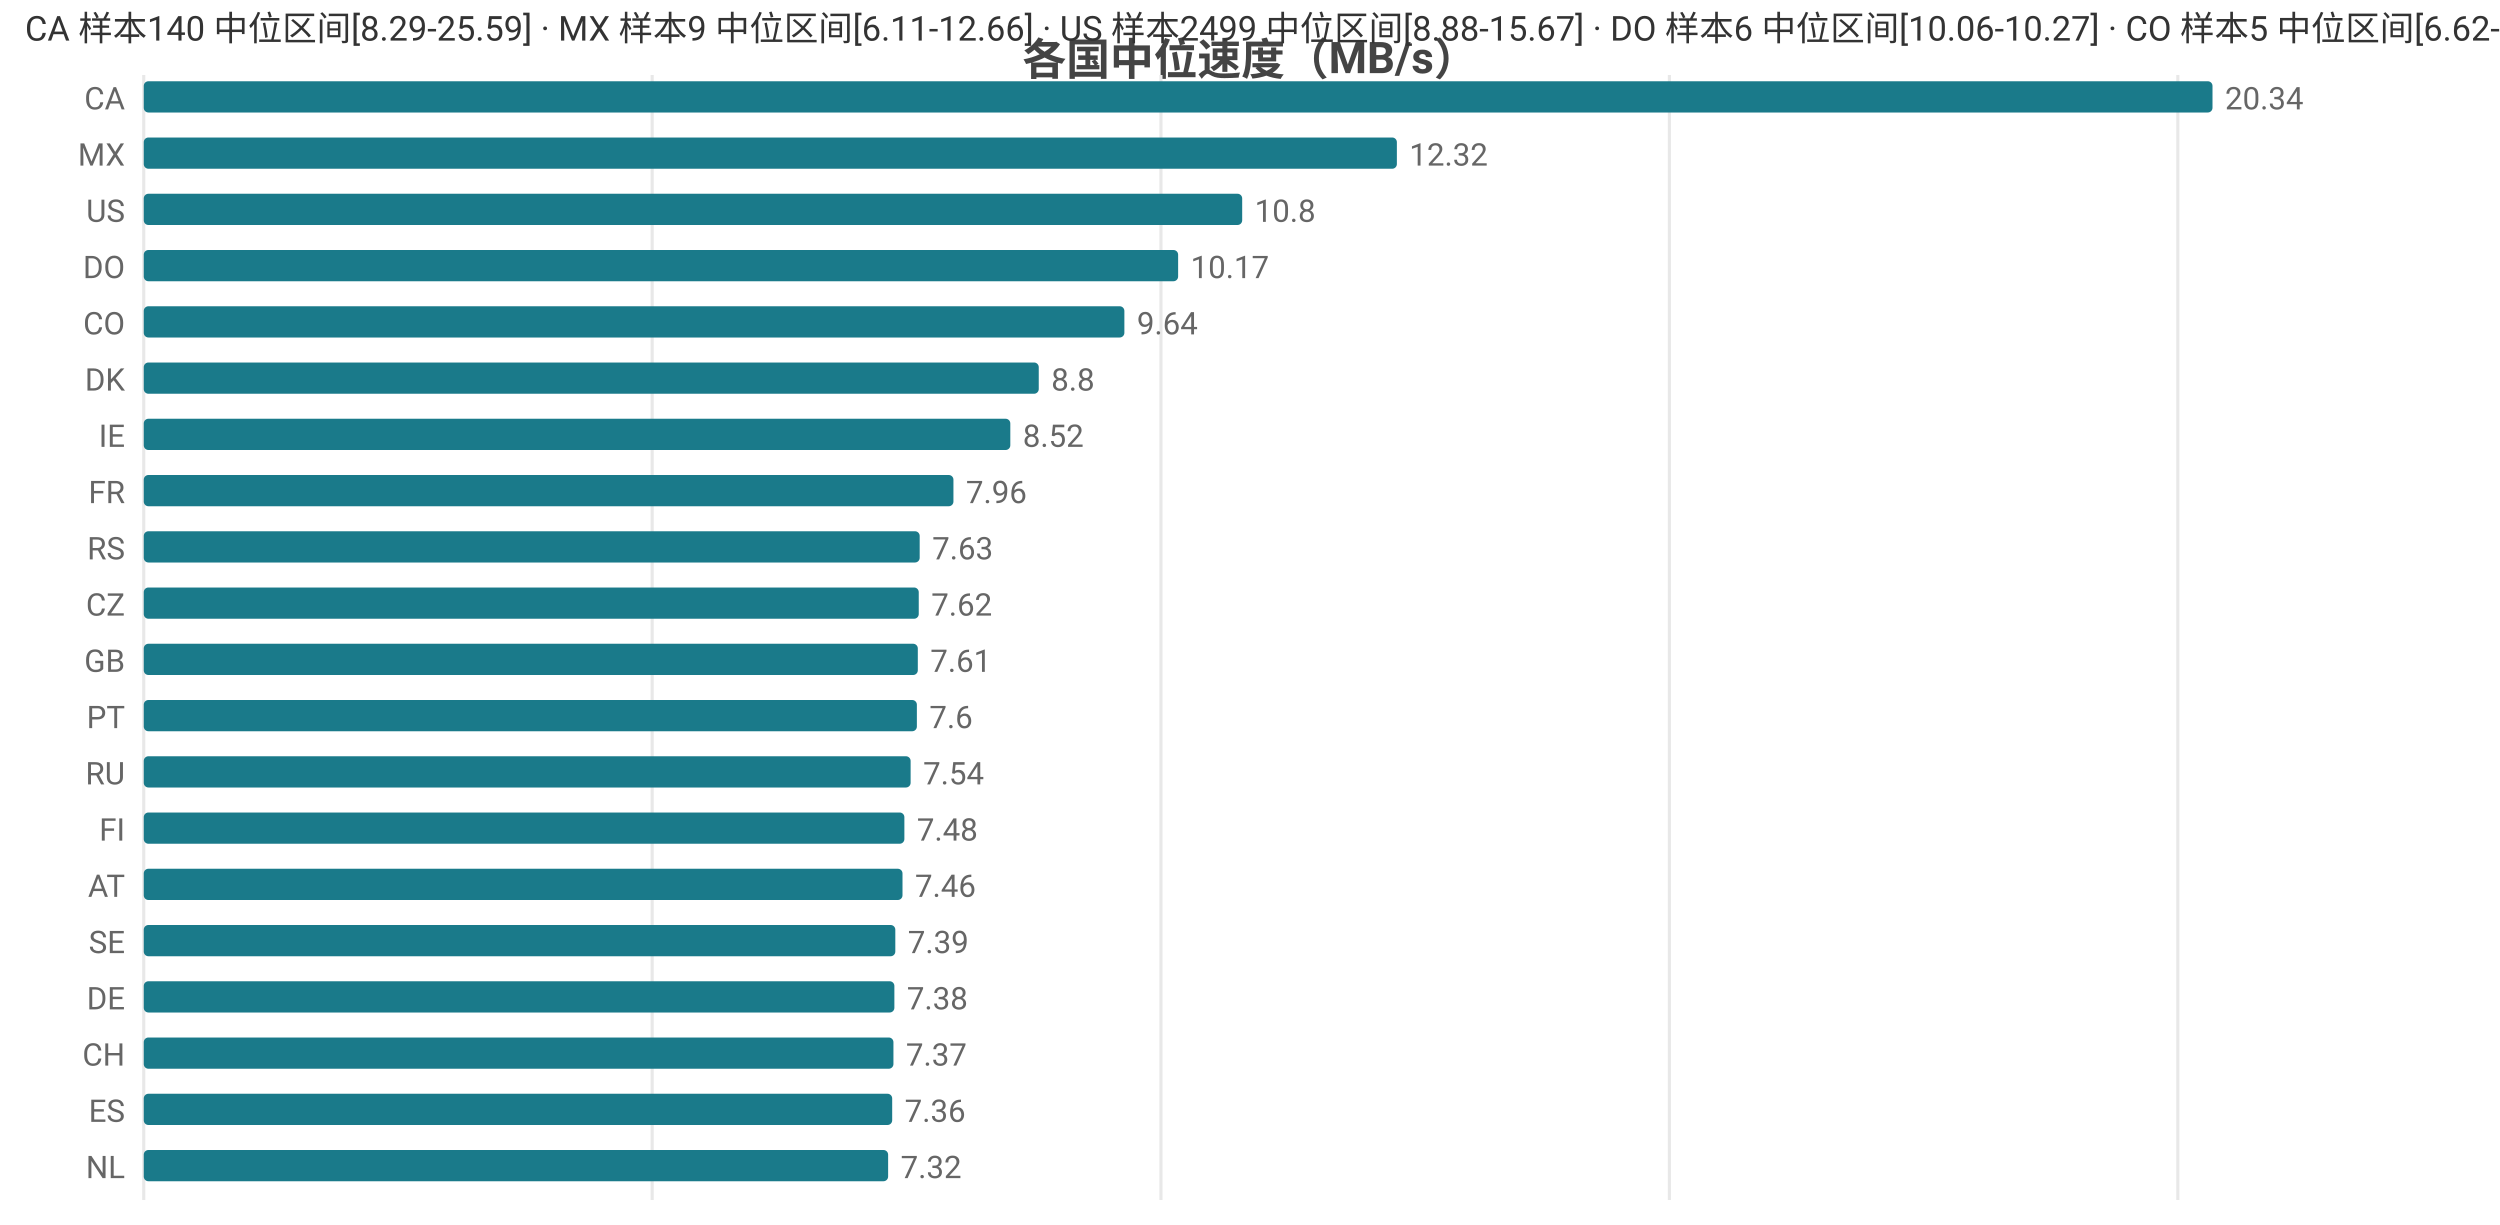
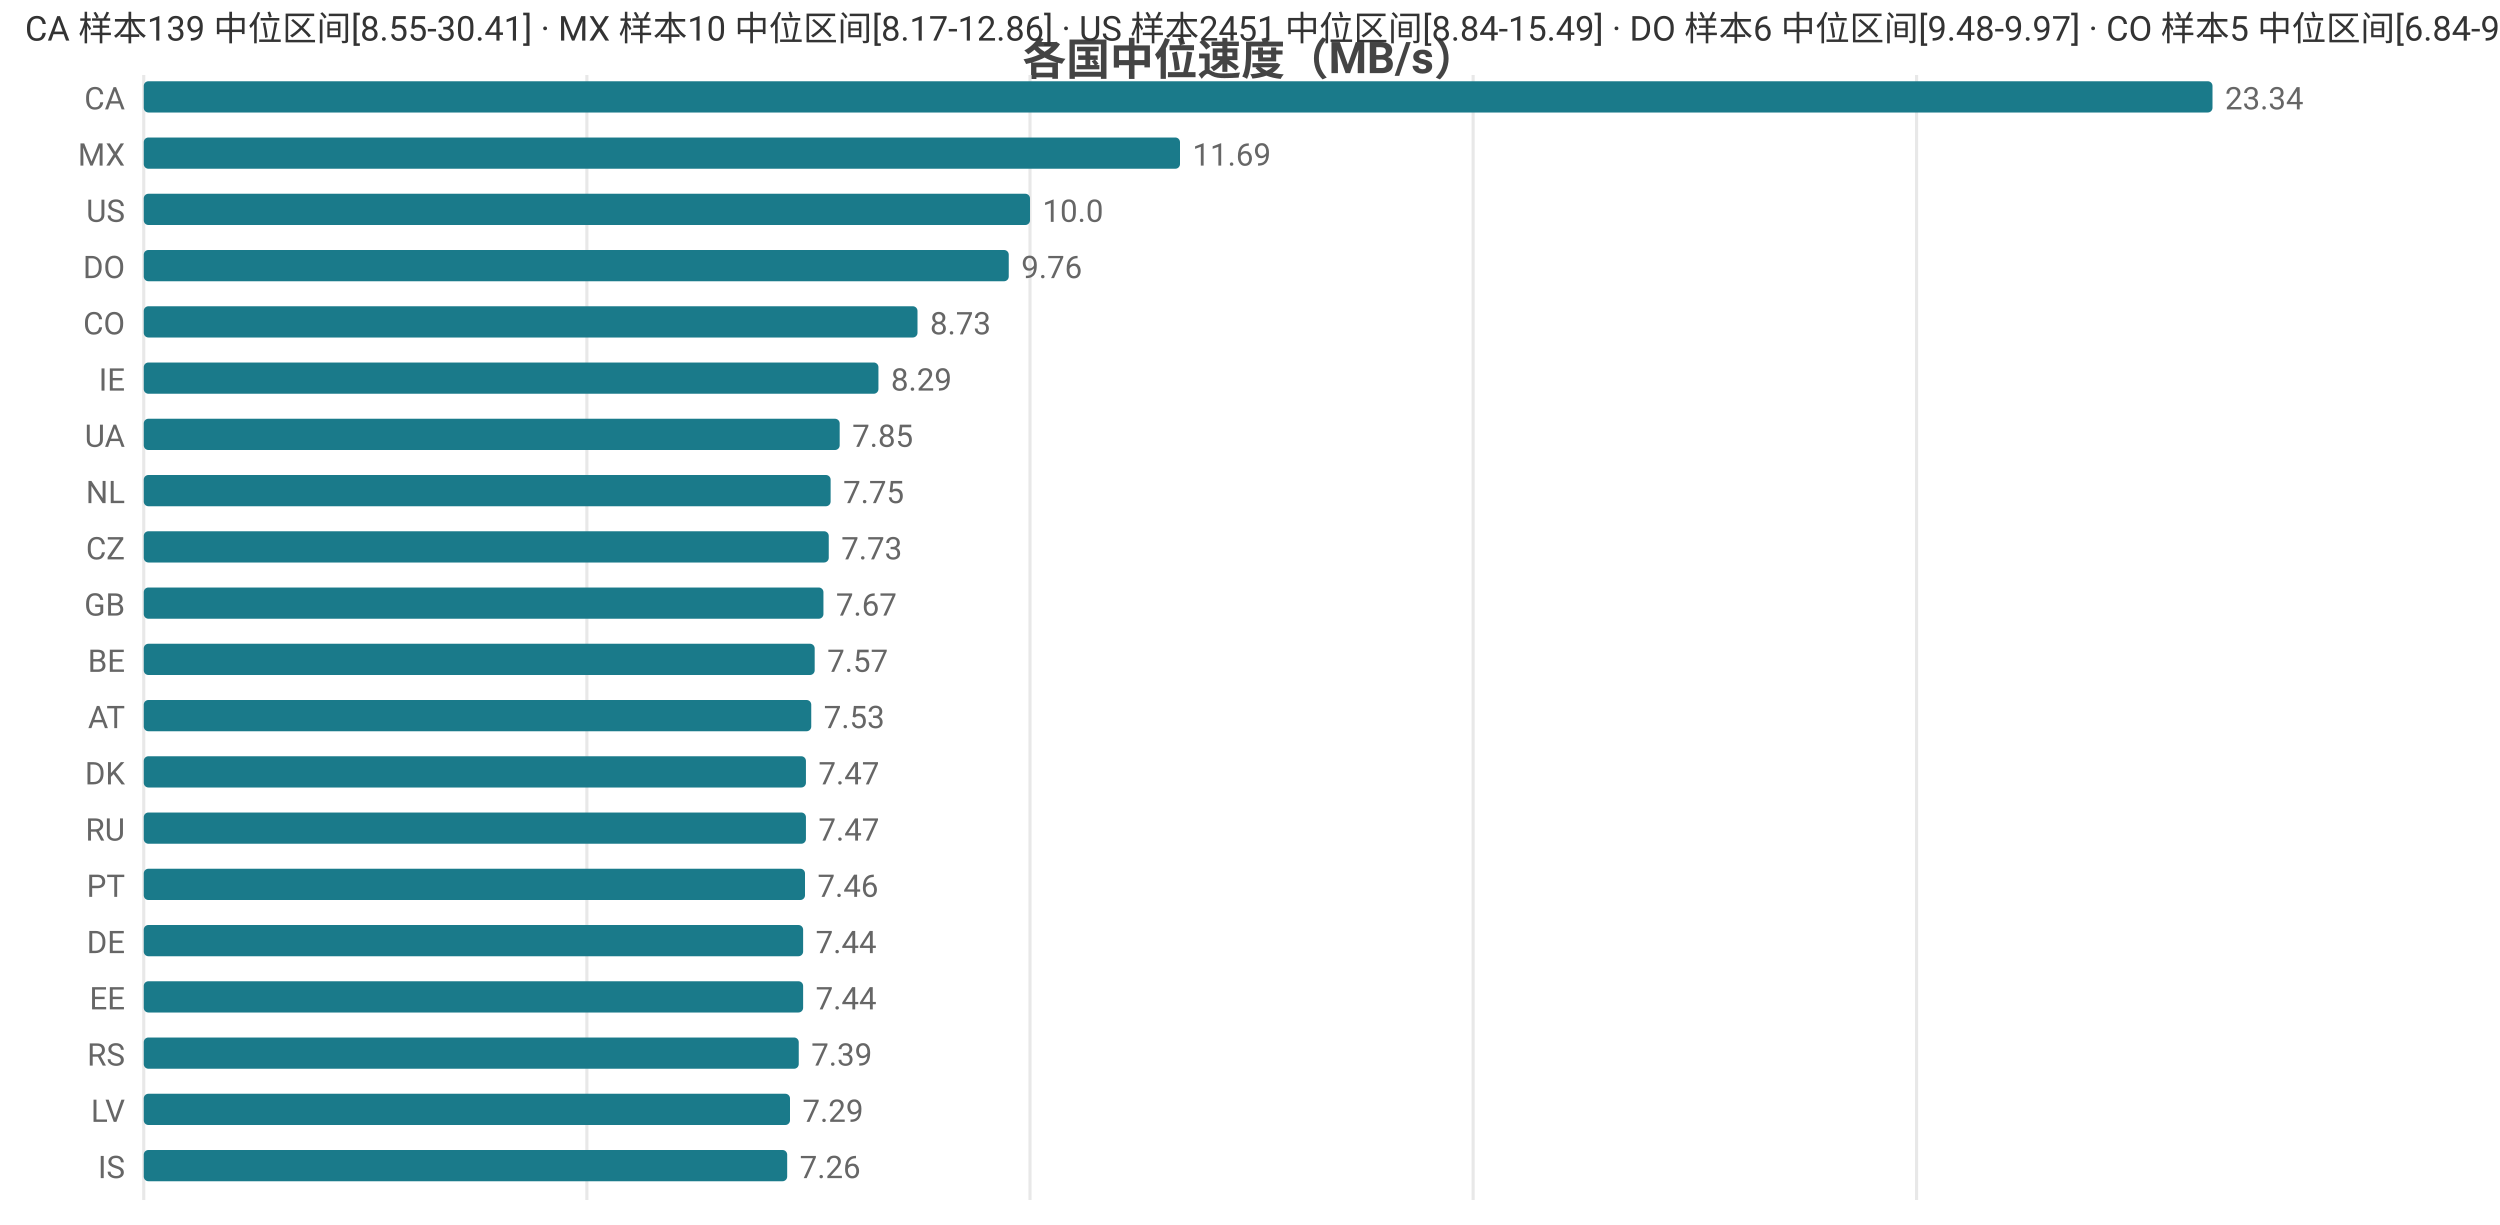
<svg xmlns="http://www.w3.org/2000/svg" width="800" height="392" viewBox="0 0 800 392">
  <rect width="800" height="392" fill="#ffffff" />
  <style>text{font-family:system-ui,-apple-system,'Segoe UI',Roboto,'PingFang SC','Microsoft YaHei','Noto Sans CJK SC',sans-serif}.g{stroke:#e8e8e8;stroke-width:1}.a{stroke:#999;stroke-width:1}.t{font-size:10px;fill:#666}.m{font-size:10px;text-anchor:middle;fill:#666}.e{font-size:10px;text-anchor:end;fill:#666}.l{font-size:11px;fill:#333}.tt{font-size:14px;font-weight:600;text-anchor:middle;fill:#444}.em{font-size:13px;text-anchor:middle;fill:#999}</style>
  <text class="tt" x="400.0" y="24">各国中位速度（MB/s）</text>
  <line class="g" x1="46" y1="24" x2="46" y2="384" />
-   <line class="g" x1="208.7" y1="24" x2="208.7" y2="384" />
-   <line class="g" x1="371.5" y1="24" x2="371.5" y2="384" />
-   <line class="g" x1="534.2" y1="24" x2="534.2" y2="384" />
-   <line class="g" x1="696.9" y1="24" x2="696.9" y2="384" />
+   <line class="g" x1="187.8" y1="24" x2="187.8" y2="384" />
+   <line class="g" x1="329.6" y1="24" x2="329.6" y2="384" />
+   <line class="g" x1="471.4" y1="24" x2="471.4" y2="384" />
+   <line class="g" x1="613.3" y1="24" x2="613.3" y2="384" />
  <text class="e" x="40" y="35">CA</text>
  <rect x="46" y="26" width="662" height="10" fill="#1a7a8a" rx="1.5" />
-   <text class="t" x="712" y="35">20.34</text>
+   <text class="t" x="712" y="35">23.34</text>
  <text class="e" x="40" y="53">MX</text>
-   <rect x="46" y="44" width="401.0" height="10" fill="#1a7a8a" rx="1.5" />
-   <text class="t" x="451.0" y="53">12.32</text>
+   <rect x="46" y="44" width="331.6" height="10" fill="#1a7a8a" rx="1.5" />
+   <text class="t" x="381.6" y="53">11.69</text>
  <text class="e" x="40" y="71">US</text>
-   <rect x="46" y="62" width="351.5" height="10" fill="#1a7a8a" rx="1.5" />
-   <text class="t" x="401.5" y="71">10.8</text>
+   <rect x="46" y="62" width="283.6" height="10" fill="#1a7a8a" rx="1.5" />
+   <text class="t" x="333.6" y="71">10.0</text>
  <text class="e" x="40" y="89">DO</text>
-   <rect x="46" y="80" width="331" height="10" fill="#1a7a8a" rx="1.5" />
-   <text class="t" x="381" y="89">10.17</text>
+   <rect x="46" y="80" width="276.8" height="10" fill="#1a7a8a" rx="1.5" />
+   <text class="t" x="326.8" y="89">9.76</text>
  <text class="e" x="40" y="107">CO</text>
-   <rect x="46" y="98" width="313.8" height="10" fill="#1a7a8a" rx="1.5" />
-   <text class="t" x="363.8" y="107">9.64</text>
-   <text class="e" x="40" y="125">DK</text>
-   <rect x="46" y="116" width="286.4" height="10" fill="#1a7a8a" rx="1.5" />
-   <text class="t" x="336.4" y="125">8.8</text>
-   <text class="e" x="40" y="143">IE</text>
-   <rect x="46" y="134" width="277.3" height="10" fill="#1a7a8a" rx="1.5" />
-   <text class="t" x="327.3" y="143">8.52</text>
-   <text class="e" x="40" y="161">FR</text>
-   <rect x="46" y="152" width="259.1" height="10" fill="#1a7a8a" rx="1.5" />
-   <text class="t" x="309.1" y="161">7.96</text>
-   <text class="e" x="40" y="179">RS</text>
-   <rect x="46" y="170" width="248.3" height="10" fill="#1a7a8a" rx="1.5" />
-   <text class="t" x="298.3" y="179">7.63</text>
-   <text class="e" x="40" y="197">CZ</text>
-   <rect x="46" y="188" width="248.0" height="10" fill="#1a7a8a" rx="1.5" />
-   <text class="t" x="298.0" y="197">7.62</text>
-   <text class="e" x="40" y="215">GB</text>
-   <rect x="46" y="206" width="247.7" height="10" fill="#1a7a8a" rx="1.5" />
-   <text class="t" x="297.7" y="215">7.61</text>
-   <text class="e" x="40" y="233">PT</text>
-   <rect x="46" y="224" width="247.4" height="10" fill="#1a7a8a" rx="1.5" />
-   <text class="t" x="297.4" y="233">7.6</text>
-   <text class="e" x="40" y="251">RU</text>
-   <rect x="46" y="242" width="245.4" height="10" fill="#1a7a8a" rx="1.5" />
-   <text class="t" x="295.4" y="251">7.54</text>
-   <text class="e" x="40" y="269">FI</text>
-   <rect x="46" y="260" width="243.4" height="10" fill="#1a7a8a" rx="1.5" />
-   <text class="t" x="293.4" y="269">7.48</text>
-   <text class="e" x="40" y="287">AT</text>
-   <rect x="46" y="278" width="242.8" height="10" fill="#1a7a8a" rx="1.5" />
-   <text class="t" x="292.8" y="287">7.46</text>
-   <text class="e" x="40" y="305">SE</text>
-   <rect x="46" y="296" width="240.5" height="10" fill="#1a7a8a" rx="1.5" />
-   <text class="t" x="290.5" y="305">7.39</text>
-   <text class="e" x="40" y="323">DE</text>
-   <rect x="46" y="314" width="240.2" height="10" fill="#1a7a8a" rx="1.5" />
-   <text class="t" x="290.2" y="323">7.38</text>
-   <text class="e" x="40" y="341">CH</text>
-   <rect x="46" y="332" width="239.9" height="10" fill="#1a7a8a" rx="1.5" />
-   <text class="t" x="289.9" y="341">7.37</text>
-   <text class="e" x="40" y="359">ES</text>
-   <rect x="46" y="350" width="239.5" height="10" fill="#1a7a8a" rx="1.5" />
-   <text class="t" x="289.5" y="359">7.36</text>
-   <text class="e" x="40" y="377">NL</text>
-   <rect x="46" y="368" width="238.2" height="10" fill="#1a7a8a" rx="1.5" />
-   <text class="t" x="288.2" y="377">7.32</text>
-   <text class="l" x="8" y="13">CA 样本140 中位区间[8.29-25.59] · MX 样本9 中位区间[6.11-12.66] · US 样本2499 中位区间[8.88-15.67] · DO 样本6 中位区间[10.06-10.27] · CO 样本5 中位区间[6.62-10.48]</text>
+   <rect x="46" y="98" width="247.6" height="10" fill="#1a7a8a" rx="1.5" />
+   <text class="t" x="297.6" y="107">8.73</text>
+   <text class="e" x="40" y="125">IE</text>
+   <rect x="46" y="116" width="235.1" height="10" fill="#1a7a8a" rx="1.5" />
+   <text class="t" x="285.1" y="125">8.29</text>
+   <text class="e" x="40" y="143">UA</text>
+   <rect x="46" y="134" width="222.7" height="10" fill="#1a7a8a" rx="1.5" />
+   <text class="t" x="272.7" y="143">7.85</text>
+   <text class="e" x="40" y="161">NL</text>
+   <rect x="46" y="152" width="219.8" height="10" fill="#1a7a8a" rx="1.5" />
+   <text class="t" x="269.8" y="161">7.75</text>
+   <text class="e" x="40" y="179">CZ</text>
+   <rect x="46" y="170" width="219.2" height="10" fill="#1a7a8a" rx="1.5" />
+   <text class="t" x="269.2" y="179">7.73</text>
+   <text class="e" x="40" y="197">GB</text>
+   <rect x="46" y="188" width="217.5" height="10" fill="#1a7a8a" rx="1.5" />
+   <text class="t" x="267.5" y="197">7.67</text>
+   <text class="e" x="40" y="215">BE</text>
+   <rect x="46" y="206" width="214.7" height="10" fill="#1a7a8a" rx="1.5" />
+   <text class="t" x="264.7" y="215">7.57</text>
+   <text class="e" x="40" y="233">AT</text>
+   <rect x="46" y="224" width="213.6" height="10" fill="#1a7a8a" rx="1.5" />
+   <text class="t" x="263.6" y="233">7.53</text>
+   <text class="e" x="40" y="251">DK</text>
+   <rect x="46" y="242" width="211.9" height="10" fill="#1a7a8a" rx="1.5" />
+   <text class="t" x="261.9" y="251">7.47</text>
+   <text class="e" x="40" y="269">RU</text>
+   <rect x="46" y="260" width="211.9" height="10" fill="#1a7a8a" rx="1.5" />
+   <text class="t" x="261.9" y="269">7.47</text>
+   <text class="e" x="40" y="287">PT</text>
+   <rect x="46" y="278" width="211.6" height="10" fill="#1a7a8a" rx="1.5" />
+   <text class="t" x="261.6" y="287">7.46</text>
+   <text class="e" x="40" y="305">DE</text>
+   <rect x="46" y="296" width="211.0" height="10" fill="#1a7a8a" rx="1.5" />
+   <text class="t" x="261.0" y="305">7.44</text>
+   <text class="e" x="40" y="323">EE</text>
+   <rect x="46" y="314" width="211.0" height="10" fill="#1a7a8a" rx="1.5" />
+   <text class="t" x="261.0" y="323">7.44</text>
+   <text class="e" x="40" y="341">RS</text>
+   <rect x="46" y="332" width="209.6" height="10" fill="#1a7a8a" rx="1.5" />
+   <text class="t" x="259.6" y="341">7.39</text>
+   <text class="e" x="40" y="359">LV</text>
+   <rect x="46" y="350" width="206.8" height="10" fill="#1a7a8a" rx="1.5" />
+   <text class="t" x="256.8" y="359">7.29</text>
+   <text class="e" x="40" y="377">IS</text>
+   <rect x="46" y="368" width="205.9" height="10" fill="#1a7a8a" rx="1.5" />
+   <text class="t" x="255.9" y="377">7.26</text>
+   <text class="l" x="8" y="13">CA 样本139 中位区间[8.55-30.41] · MX 样本10 中位区间[8.17-12.86] · US 样本2451 中位区间[8.84-15.49] · DO 样本6 中位区间[9.48-9.97] · CO 样本5 中位区间[6.84-9.48]</text>
</svg>
